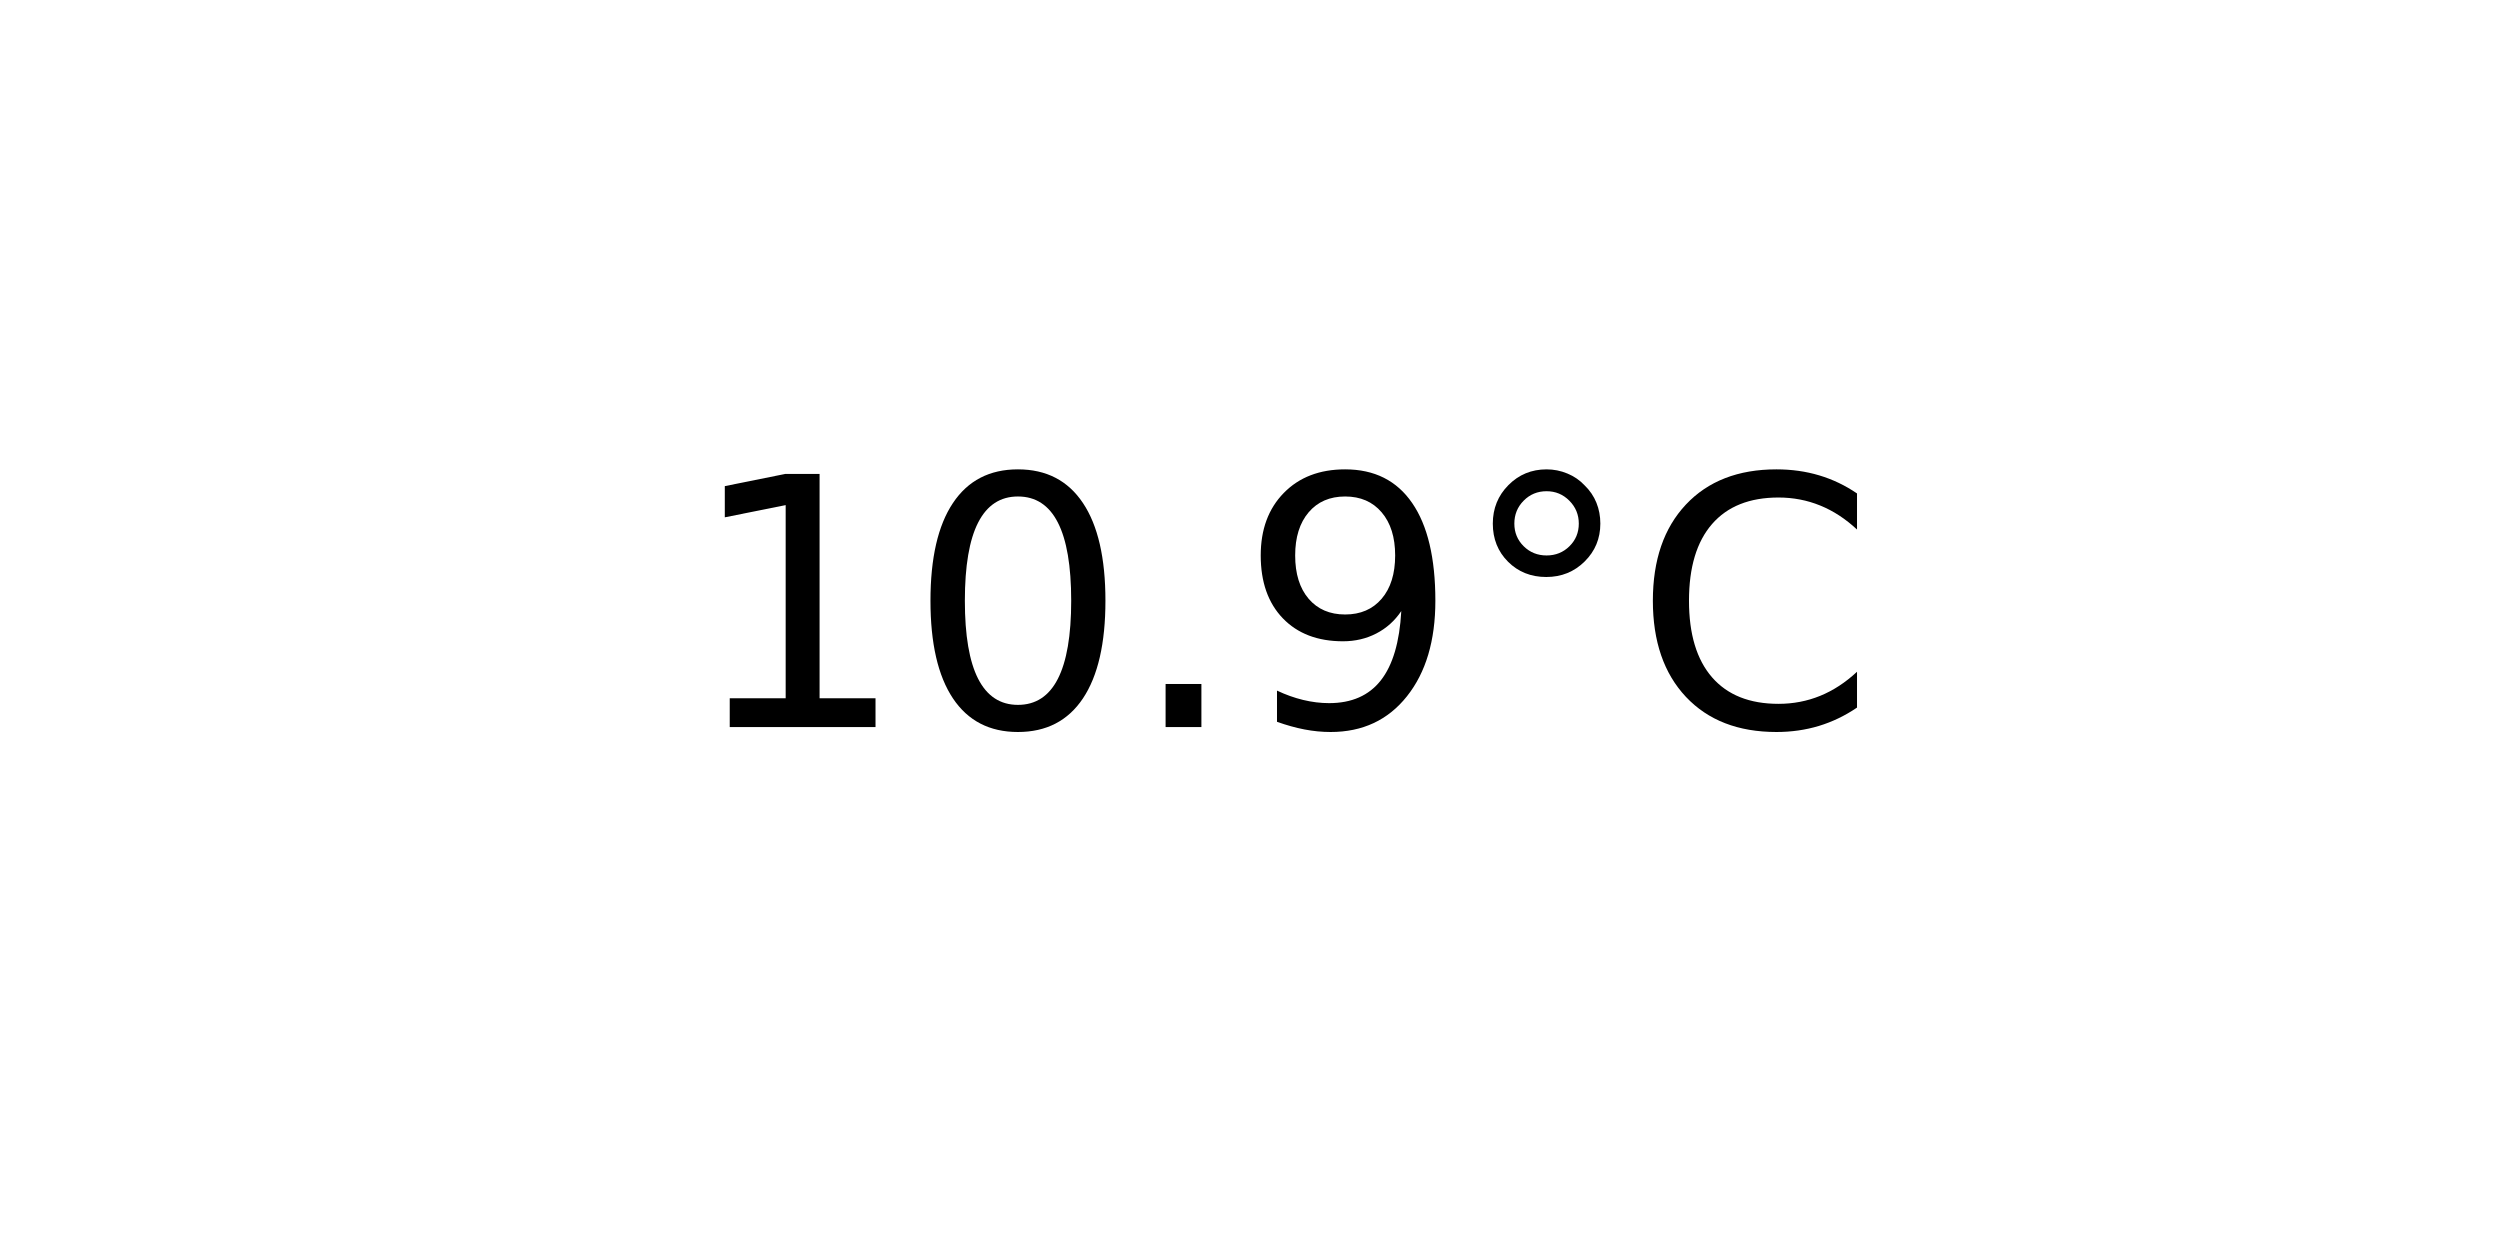
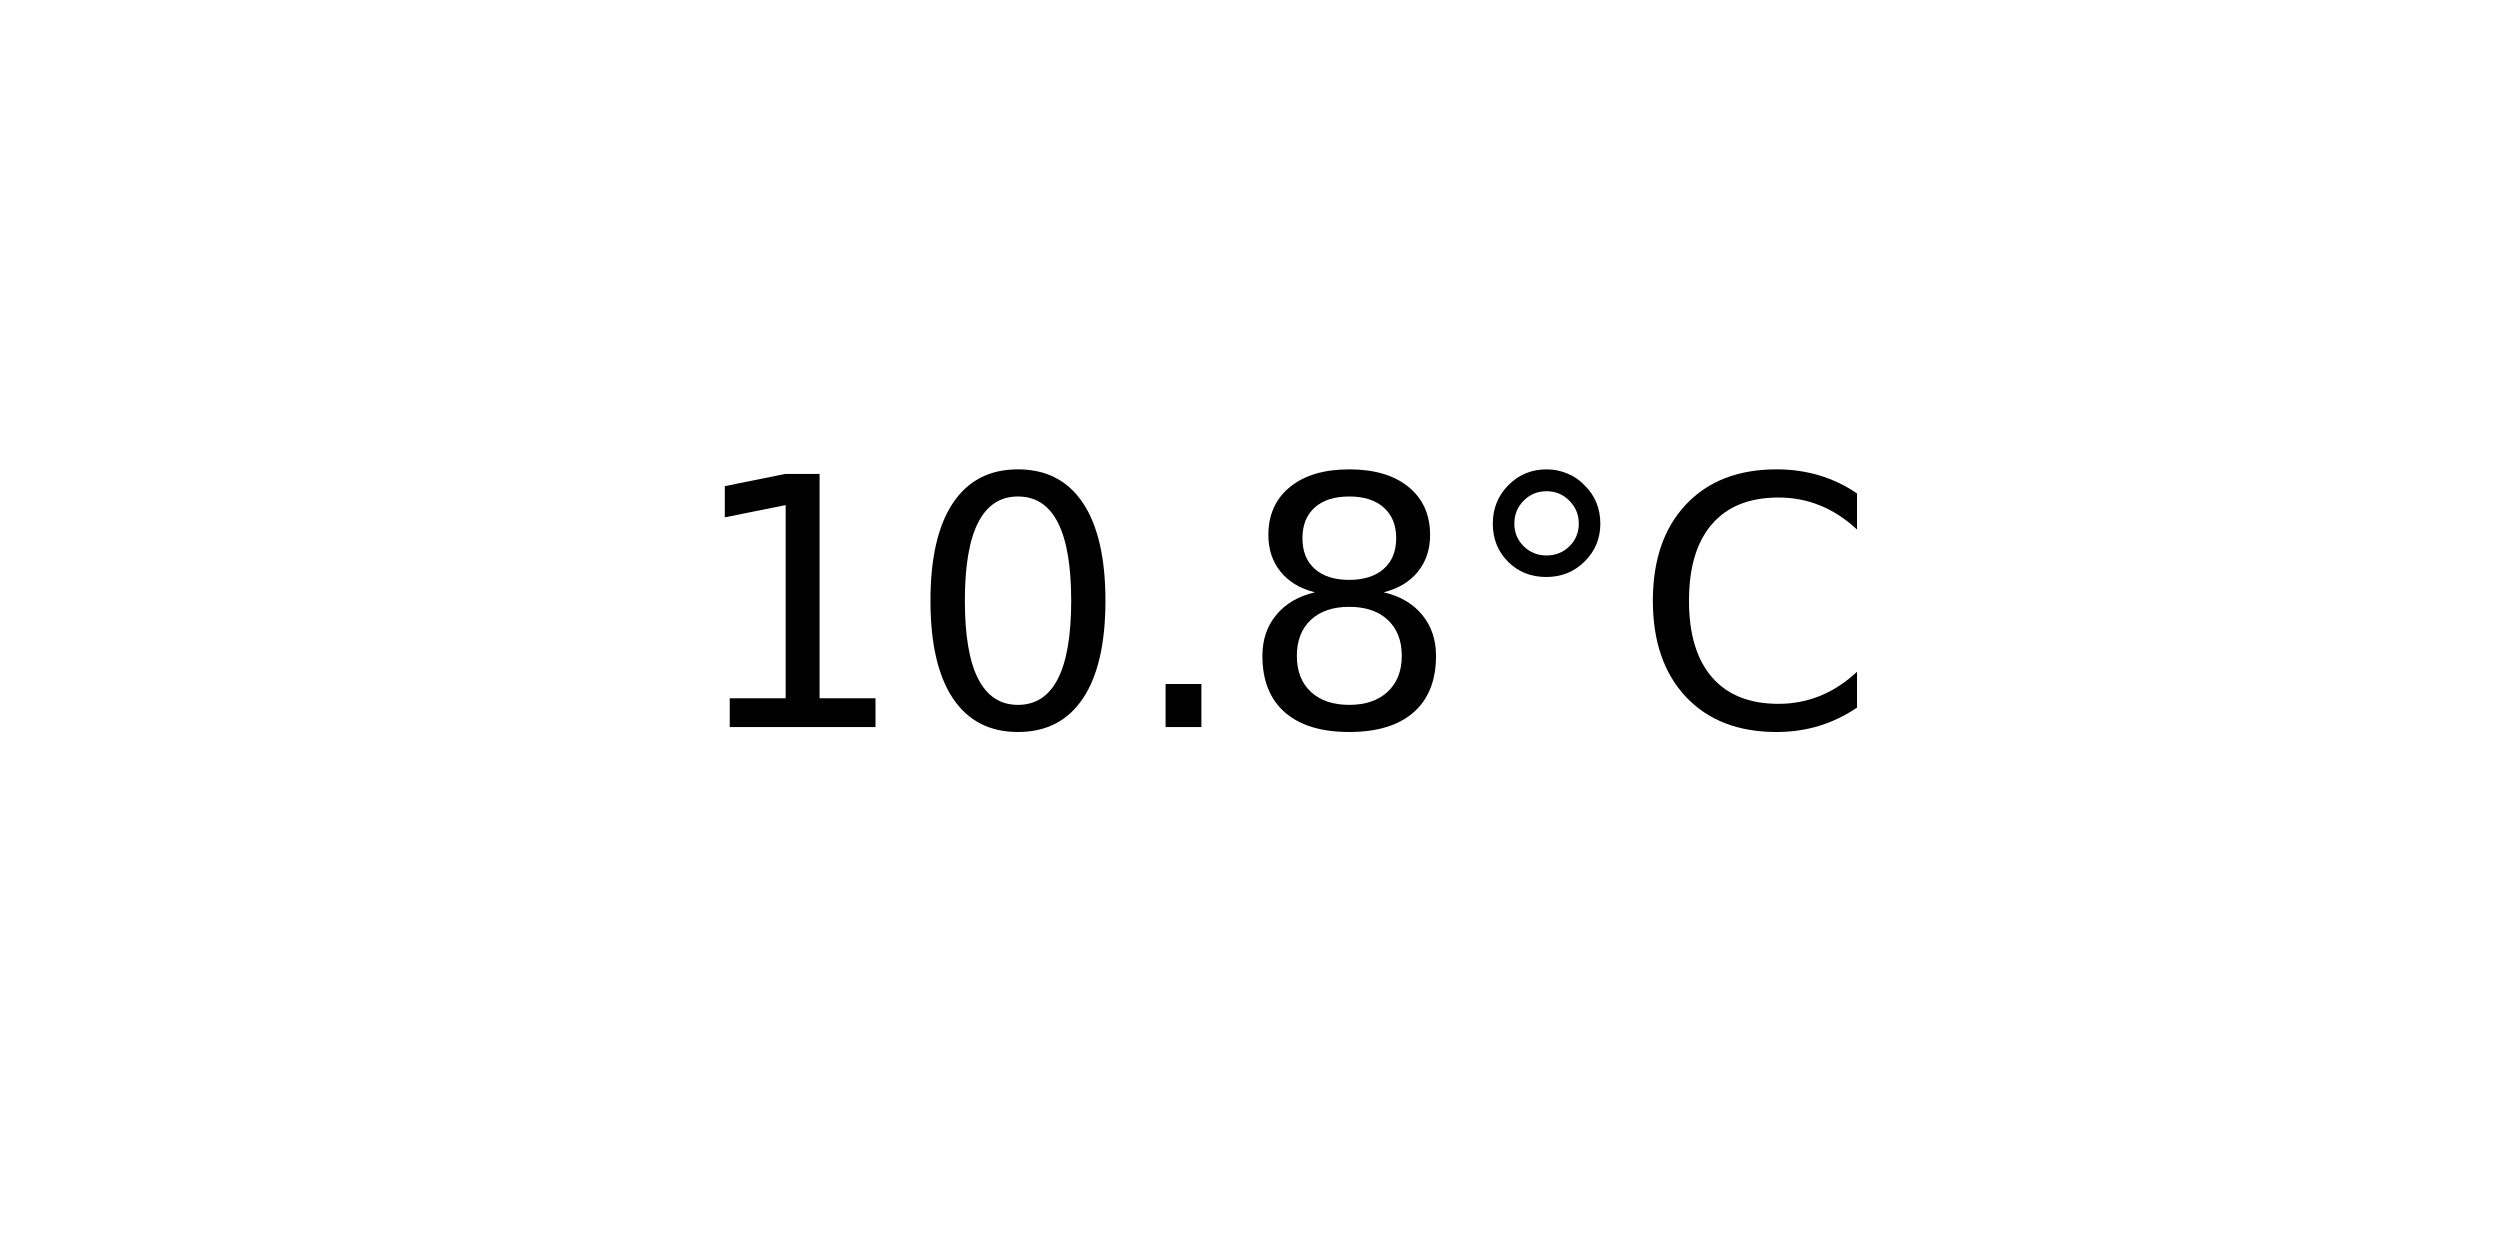
<svg xmlns="http://www.w3.org/2000/svg" xmlns:xlink="http://www.w3.org/1999/xlink" width="72pt" height="36pt" viewBox="0 0 72 36" version="1.1">
  <defs>
    <style type="text/css">*{stroke-linejoin: round; stroke-linecap: butt}</style>
  </defs>
  <g id="figure_1">
    <g id="axes_1">
      <g id="text_1">
        <g transform="translate(19.77578 20.93937) scale(0.1 -0.1)">
          <defs>
            <path id="DejaVuSans-31" d="M 794 531  L 1825 531  L 1825 4091  L 703 3866  L 703 4441  L 1819 4666  L 2450 4666  L 2450 531  L 3481 531  L 3481 0  L 794 0  L 794 531  z " transform="scale(0.015625)" />
            <path id="DejaVuSans-30" d="M 2034 4250  Q 1547 4250 1301 3770  Q 1056 3291 1056 2328  Q 1056 1369 1301 889  Q 1547 409 2034 409  Q 2525 409 2770 889  Q 3016 1369 3016 2328  Q 3016 3291 2770 3770  Q 2525 4250 2034 4250  z M 2034 4750  Q 2819 4750 3233 4129  Q 3647 3509 3647 2328  Q 3647 1150 3233 529  Q 2819 -91 2034 -91  Q 1250 -91 836 529  Q 422 1150 422 2328  Q 422 3509 836 4129  Q 1250 4750 2034 4750  z " transform="scale(0.015625)" />
            <path id="DejaVuSans-2e" d="M 684 794  L 1344 794  L 1344 0  L 684 0  L 684 794  z " transform="scale(0.015625)" />
-             <path id="DejaVuSans-39" d="M 703 97  L 703 672  Q 941 559 1184 500  Q 1428 441 1663 441  Q 2288 441 2617 861  Q 2947 1281 2994 2138  Q 2813 1869 2534 1725  Q 2256 1581 1919 1581  Q 1219 1581 811 2004  Q 403 2428 403 3163  Q 403 3881 828 4315  Q 1253 4750 1959 4750  Q 2769 4750 3195 4129  Q 3622 3509 3622 2328  Q 3622 1225 3098 567  Q 2575 -91 1691 -91  Q 1453 -91 1209 -44  Q 966 3 703 97  z M 1959 2075  Q 2384 2075 2632 2365  Q 2881 2656 2881 3163  Q 2881 3666 2632 3958  Q 2384 4250 1959 4250  Q 1534 4250 1286 3958  Q 1038 3666 1038 3163  Q 1038 2656 1286 2365  Q 1534 2075 1959 2075  z " transform="scale(0.015625)" />
+             <path id="DejaVuSans-38" d="M 2034 2216  Q 1584 2216 1326 1975  Q 1069 1734 1069 1313  Q 1069 891 1326 650  Q 1584 409 2034 409  Q 2484 409 2743 651  Q 3003 894 3003 1313  Q 3003 1734 2745 1975  Q 2488 2216 2034 2216  z M 1403 2484  Q 997 2584 770 2862  Q 544 3141 544 3541  Q 544 4100 942 4425  Q 1341 4750 2034 4750  Q 2731 4750 3128 4425  Q 3525 4100 3525 3541  Q 3525 3141 3298 2862  Q 3072 2584 2669 2484  Q 3125 2378 3379 2068  Q 3634 1759 3634 1313  Q 3634 634 3220 271  Q 2806 -91 2034 -91  Q 1263 -91 848 271  Q 434 634 434 1313  Q 434 1759 690 2068  Q 947 2378 1403 2484  z M 1172 3481  Q 1172 3119 1398 2916  Q 1625 2713 2034 2713  Q 2441 2713 2670 2916  Q 2900 3119 2900 3481  Q 2900 3844 2670 4047  Q 2441 4250 2034 4250  Q 1625 4250 1398 4047  Q 1172 3844 1172 3481  z " transform="scale(0.015625)" />
            <path id="DejaVuSans-b0" d="M 1600 4347  Q 1350 4347 1178 4173  Q 1006 4000 1006 3750  Q 1006 3503 1178 3333  Q 1350 3163 1600 3163  Q 1850 3163 2022 3333  Q 2194 3503 2194 3750  Q 2194 3997 2020 4172  Q 1847 4347 1600 4347  z M 1600 4750  Q 1800 4750 1984 4673  Q 2169 4597 2303 4453  Q 2447 4313 2519 4134  Q 2591 3956 2591 3750  Q 2591 3338 2302 3052  Q 2013 2766 1594 2766  Q 1172 2766 890 3047  Q 609 3328 609 3750  Q 609 4169 896 4459  Q 1184 4750 1600 4750  z " transform="scale(0.015625)" />
            <path id="DejaVuSans-43" d="M 4122 4306  L 4122 3641  Q 3803 3938 3442 4084  Q 3081 4231 2675 4231  Q 1875 4231 1450 3742  Q 1025 3253 1025 2328  Q 1025 1406 1450 917  Q 1875 428 2675 428  Q 3081 428 3442 575  Q 3803 722 4122 1019  L 4122 359  Q 3791 134 3420 21  Q 3050 -91 2638 -91  Q 1578 -91 968 557  Q 359 1206 359 2328  Q 359 3453 968 4101  Q 1578 4750 2638 4750  Q 3056 4750 3426 4639  Q 3797 4528 4122 4306  z " transform="scale(0.015625)" />
          </defs>
          <use xlink:href="#DejaVuSans-31" />
          <use xlink:href="#DejaVuSans-30" x="63.623" />
          <use xlink:href="#DejaVuSans-2e" x="127.246" />
-           <use xlink:href="#DejaVuSans-39" x="159.033" />
+           <use xlink:href="#DejaVuSans-38" x="159.033" />
          <use xlink:href="#DejaVuSans-b0" x="222.656" />
          <use xlink:href="#DejaVuSans-43" x="272.656" />
        </g>
      </g>
    </g>
  </g>
</svg>
